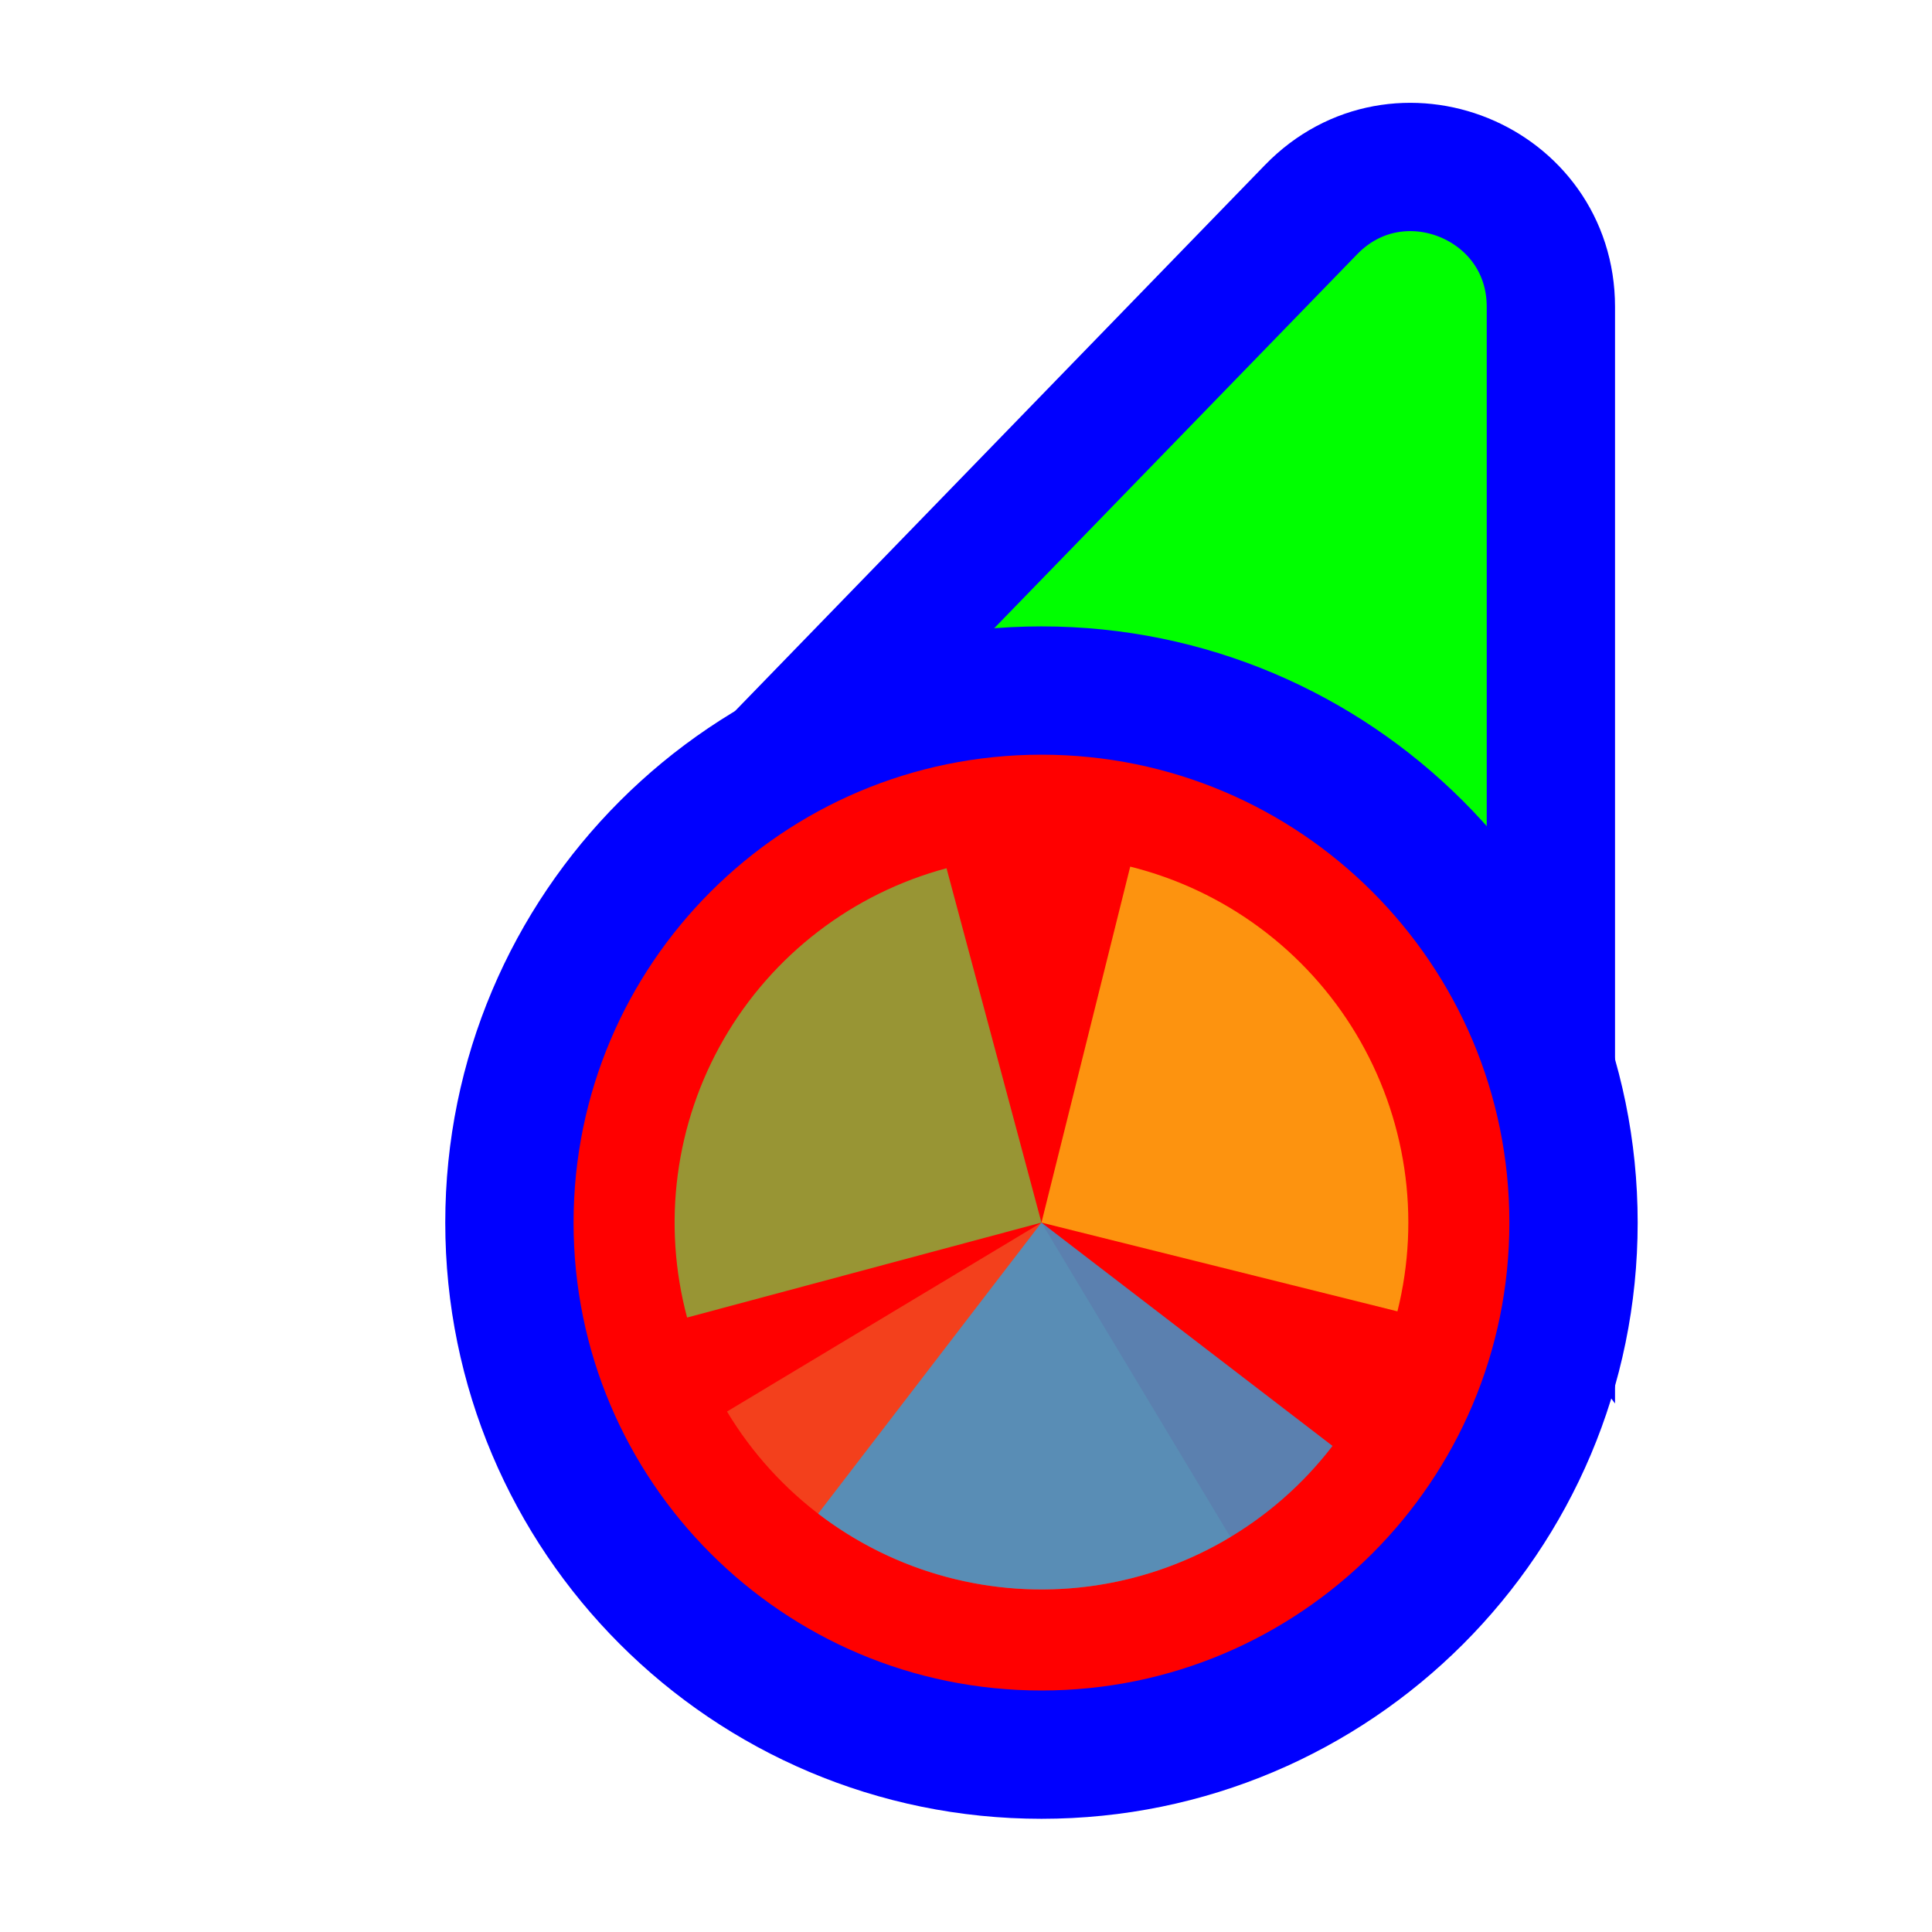
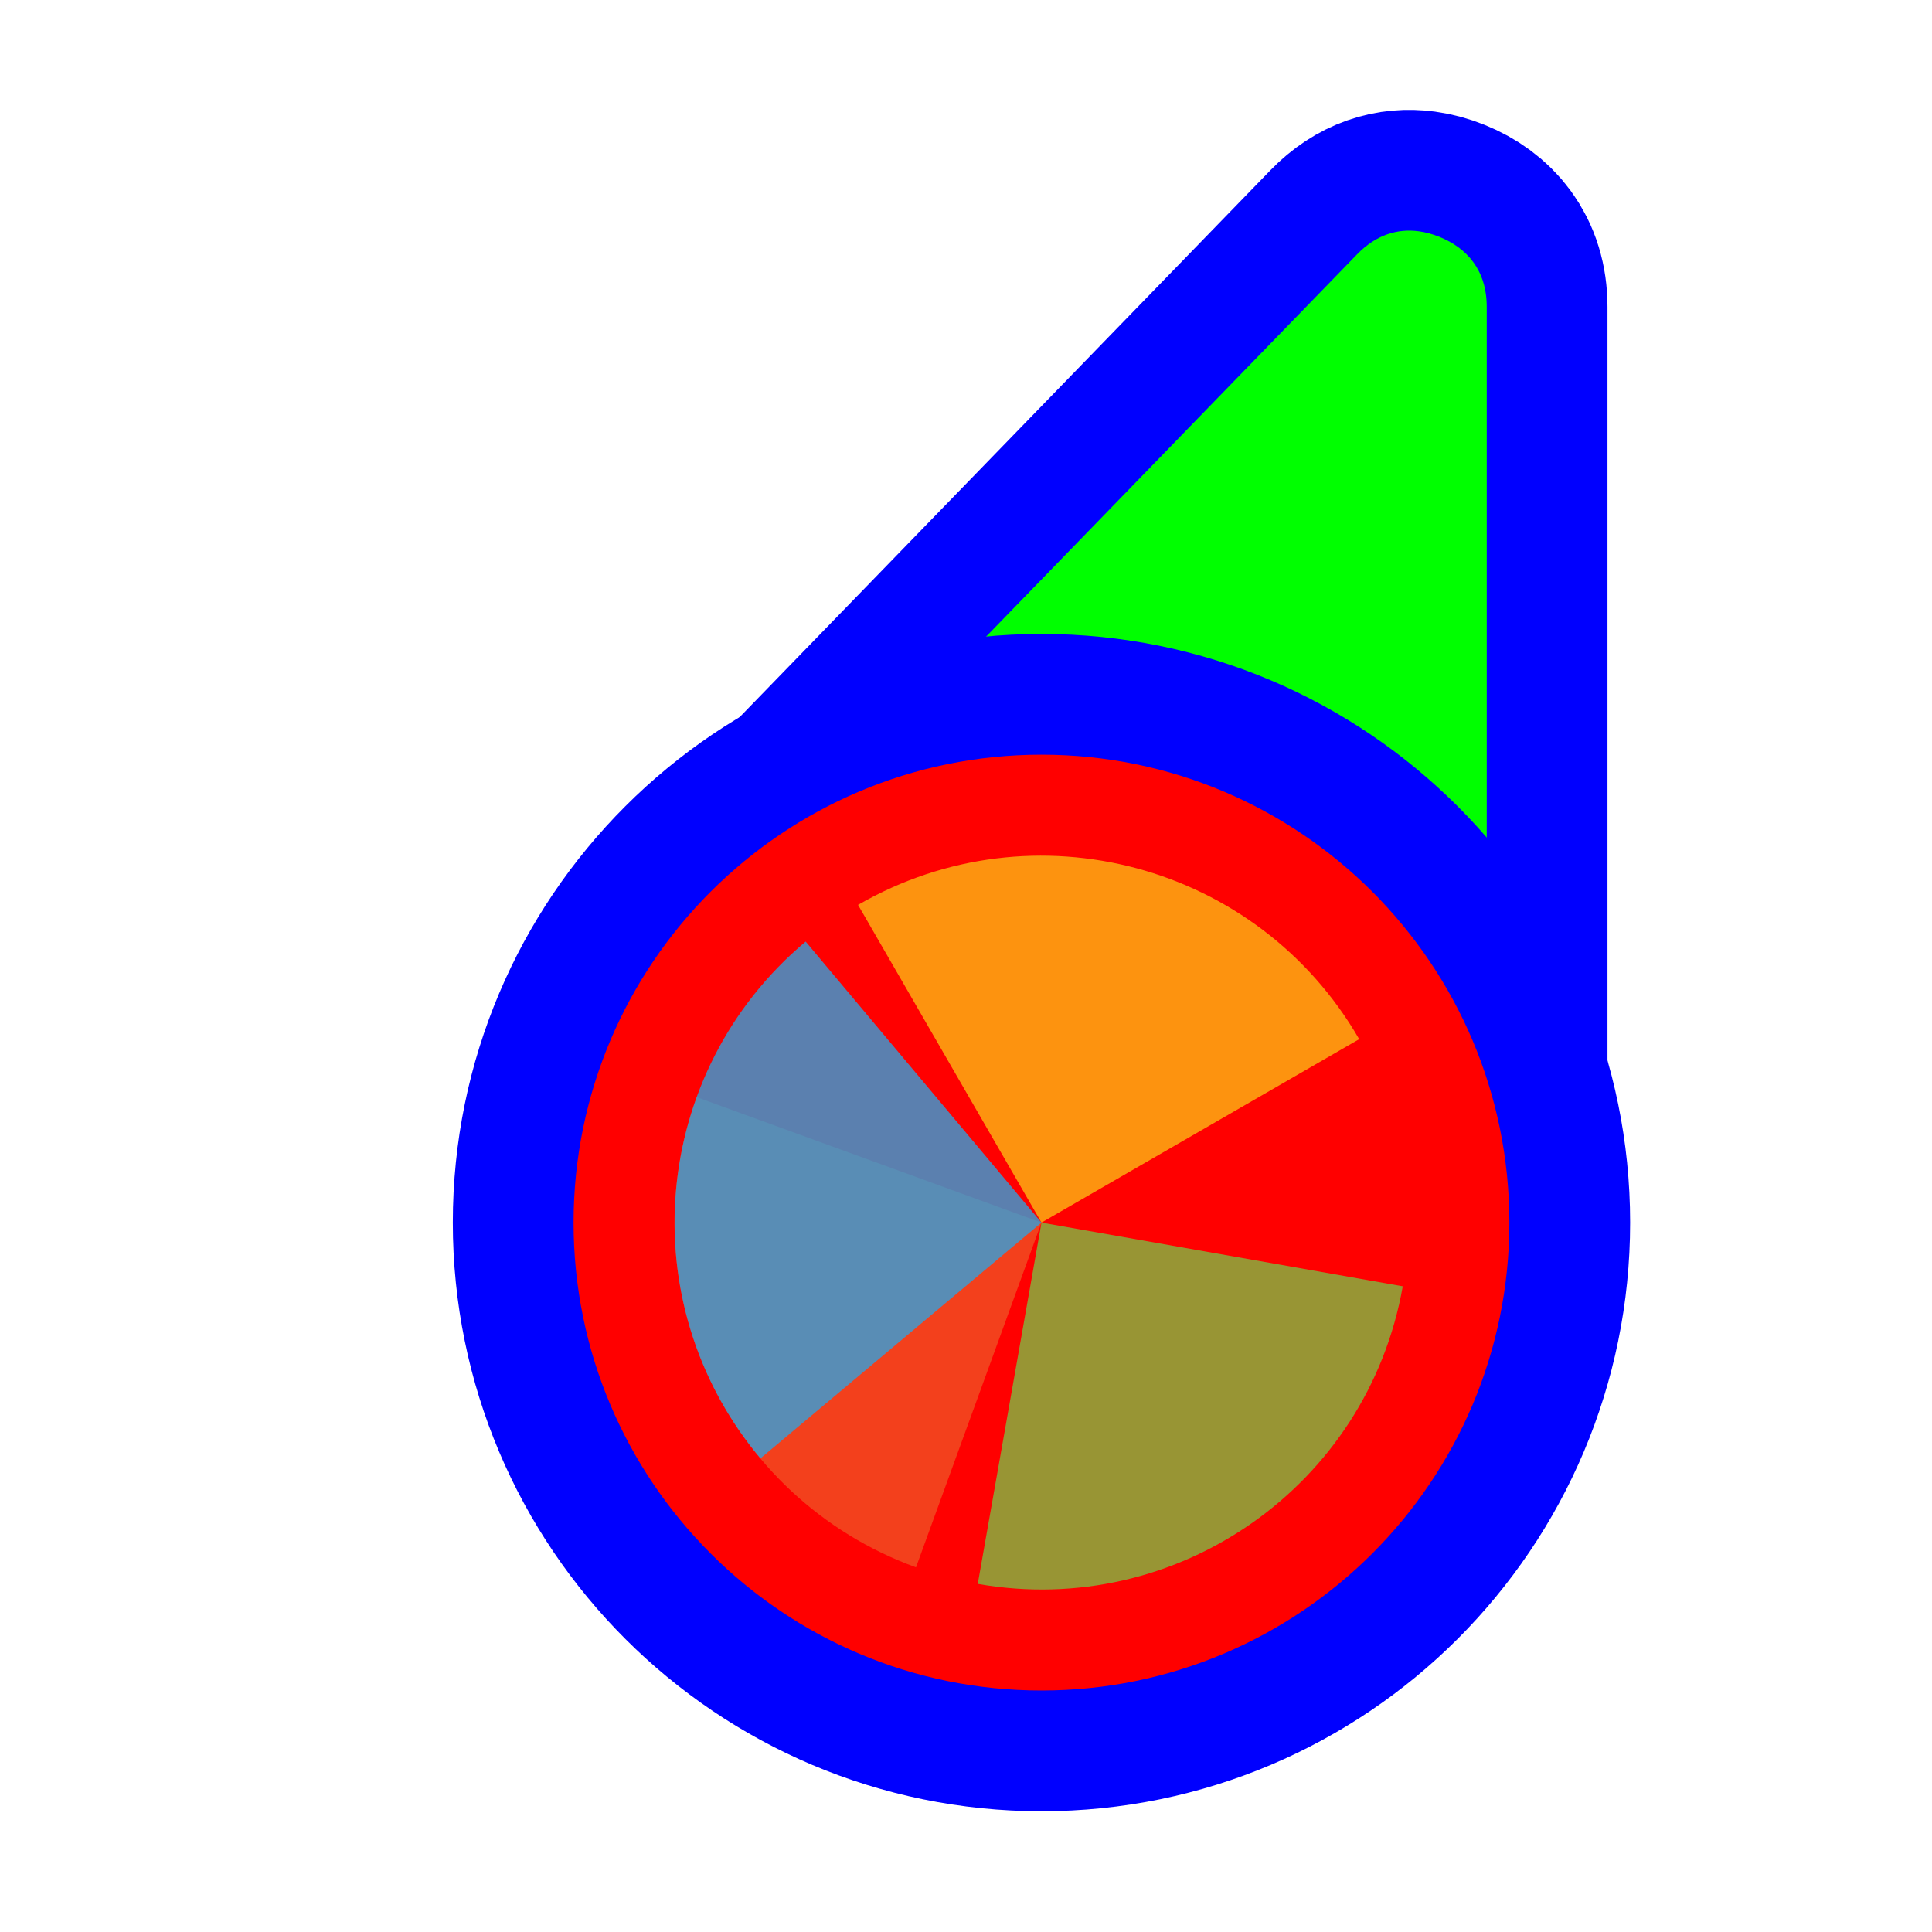
<svg xmlns="http://www.w3.org/2000/svg" width="256" height="256" viewBox="0 0 256 256" fill="none">
-   <path d="M114.731 109.497L93.87 110.056L108.404 95.08L173.724 27.777C185.296 15.854 205.5 24.046 205.5 40.662L205.5 134.895L205.5 160.434L190.195 139.989L166.335 108.115L114.731 109.497Z" fill="#00FF00" stroke="#0000FF" stroke-width="17" />
-   <circle cx="62" cy="62" r="70.5" transform="matrix(-1 0 0 1 200 100)" fill="#FF0000" stroke="#0000FF" stroke-width="17" />
-   <path d="M163.036 203.669L138.001 162.001L96.332 187.037C99.619 192.509 103.953 197.28 109.084 201.078C114.216 204.875 120.045 207.624 126.239 209.169C132.434 210.713 138.871 211.022 145.185 210.079C151.499 209.135 157.564 206.957 163.036 203.669Z" fill="#F05024" fill-opacity="0.8" />
-   <path d="M185.168 173.761L138 162L149.76 114.832C155.954 116.377 161.784 119.126 166.915 122.923C172.047 126.721 176.38 131.491 179.668 136.963C182.956 142.435 185.134 148.501 186.077 154.815C187.021 161.129 186.712 167.566 185.167 173.76L185.168 173.761Z" fill="#FCB813" fill-opacity="0.8" />
-   <path d="M91.045 174.581L138 162L125.419 115.045C119.253 116.697 113.472 119.548 108.408 123.434C103.343 127.32 99.093 132.166 95.901 137.694C92.71 143.223 90.638 149.326 89.805 155.655C88.971 161.984 89.393 168.415 91.045 174.581Z" fill="#7EBA41" fill-opacity="0.8" />
-   <path d="M108.407 200.566L138 162L176.566 191.593C172.68 196.657 167.834 200.907 162.305 204.099C156.777 207.291 150.674 209.362 144.345 210.195C138.016 211.029 131.585 210.607 125.418 208.955C119.252 207.303 113.472 204.452 108.407 200.566Z" fill="#32A0DA" fill-opacity="0.8" />
+   <path id="align-anchor" d="m 197,30.559 h -26 l 26,36 z" fill="cyan" opacity=".8" display="none" />
+   <circle id="cursor-hotspot" class="bias-top" cx="200" cy="20" r="3" fill="magenta" opacity=".6" display="none" />
+   <path d="M 179.824,33.697 C 182.364,31.08 185.21,30.27 188,30.646 C 188.93,30.772 189.854,31.028 190.758,31.395 C 194.372,32.86 197,35.8 197,40.662 V 147.271 L 108.4,107.289 L 114.504,101 z" fill="#00FF00" stroke="#0000FF" stroke-width="32" paint-order="stroke fill" />
+   <circle cx="138" cy="162" r="62" fill="#FF0000" stroke="#0000FF" stroke-width="32" paint-order="stroke fill" />
+   <g transform="translate(138,162) scale(0.97222)">
+     <path d="M 0,0 L 0,-50 A 50,50 0 0,1 50,0 z" fill="#F05024" fill-opacity="0.8" transform="rotate(1280)">
+       </path>
+     <path d="M 0,0 L 50,0 A 50,50 0 0,1 0,50 z" fill="#FCB813" fill-opacity="0.8" transform="rotate(960)">
+       </path>
+     <path d="M 0,0 L 0,50 A 50,50 0 0,1 -50,0 z" fill="#7EBA41" fill-opacity="0.8" transform="rotate(640)">
+       </path>
+     <path d="M 0,0 L -50,0 A 50,50 0 0,1 0,-50 z" fill="#32A0DA" fill-opacity="0.8" transform="rotate(320)">
+       </path>
+   </g>
</svg>
